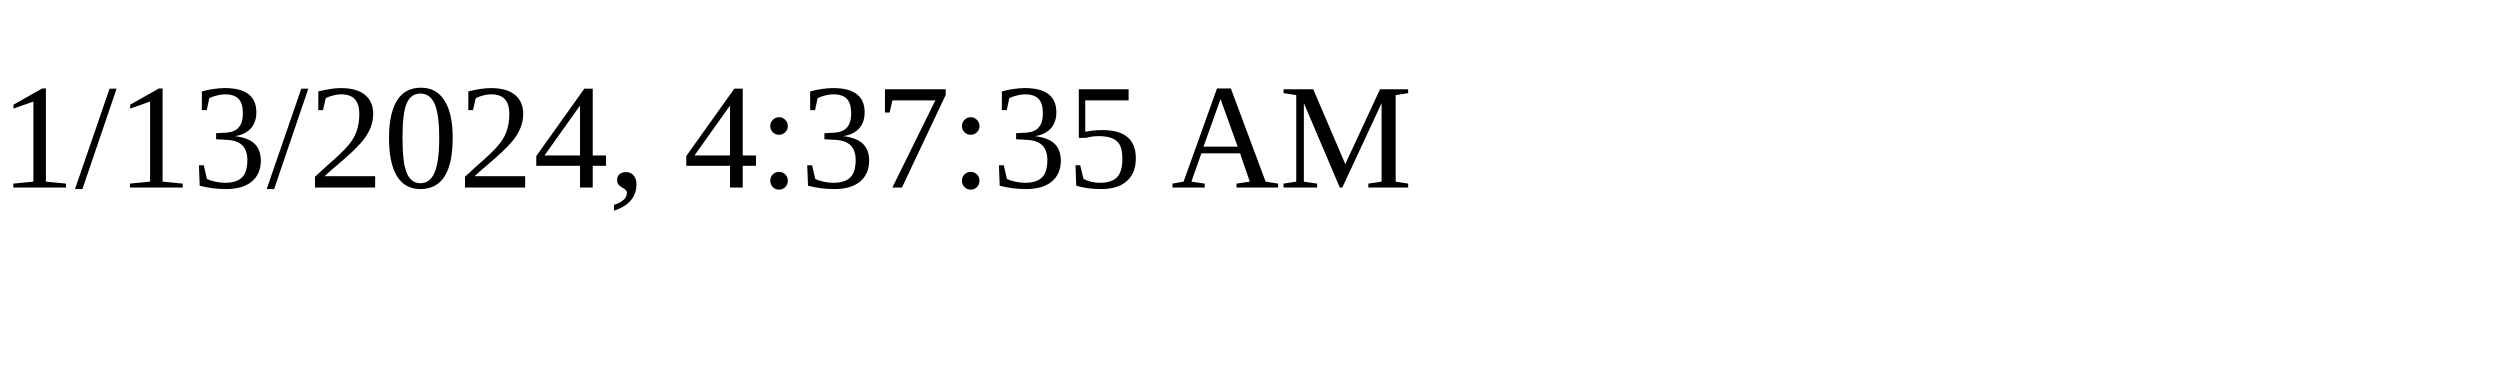
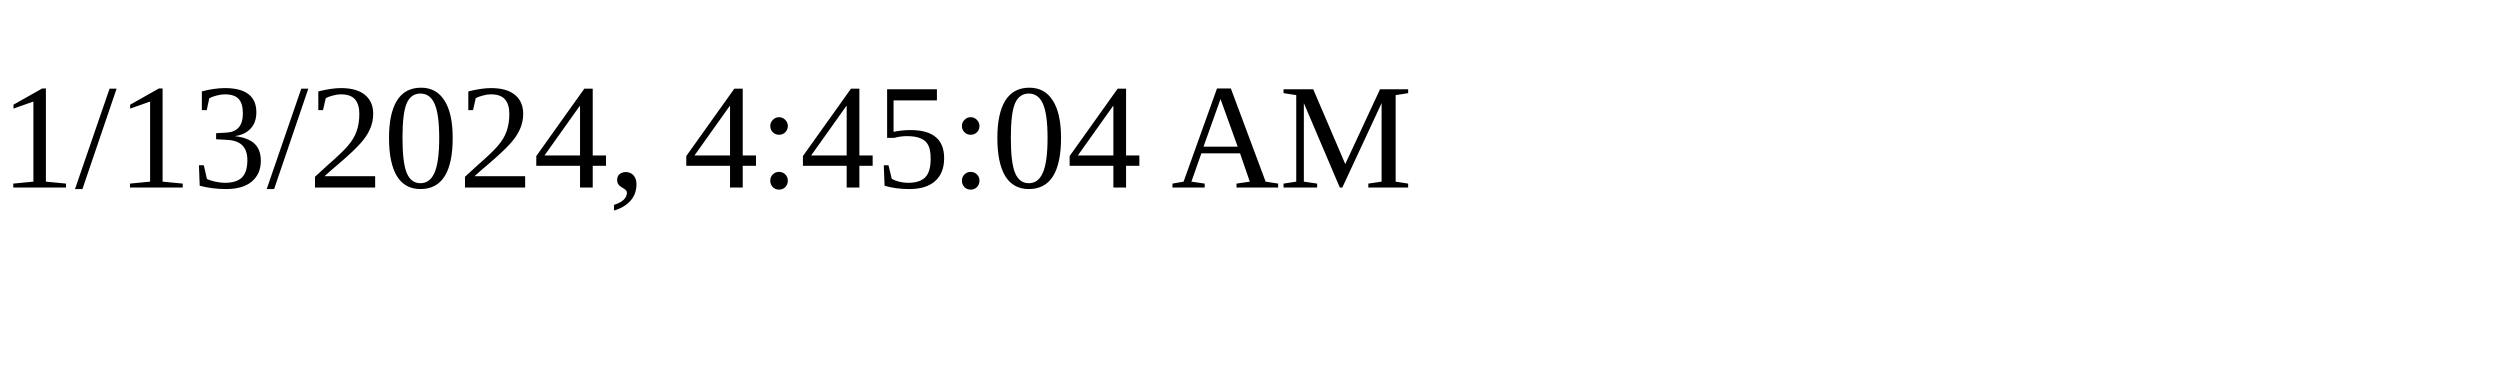
<svg xmlns="http://www.w3.org/2000/svg" height="30" width="200">
-   <text x="0" y="15">1/13/2024, 4:37:35 AM</text>
+   <text x="0" y="15">1/13/2024, 4:45:04 AM</text>
</svg>
